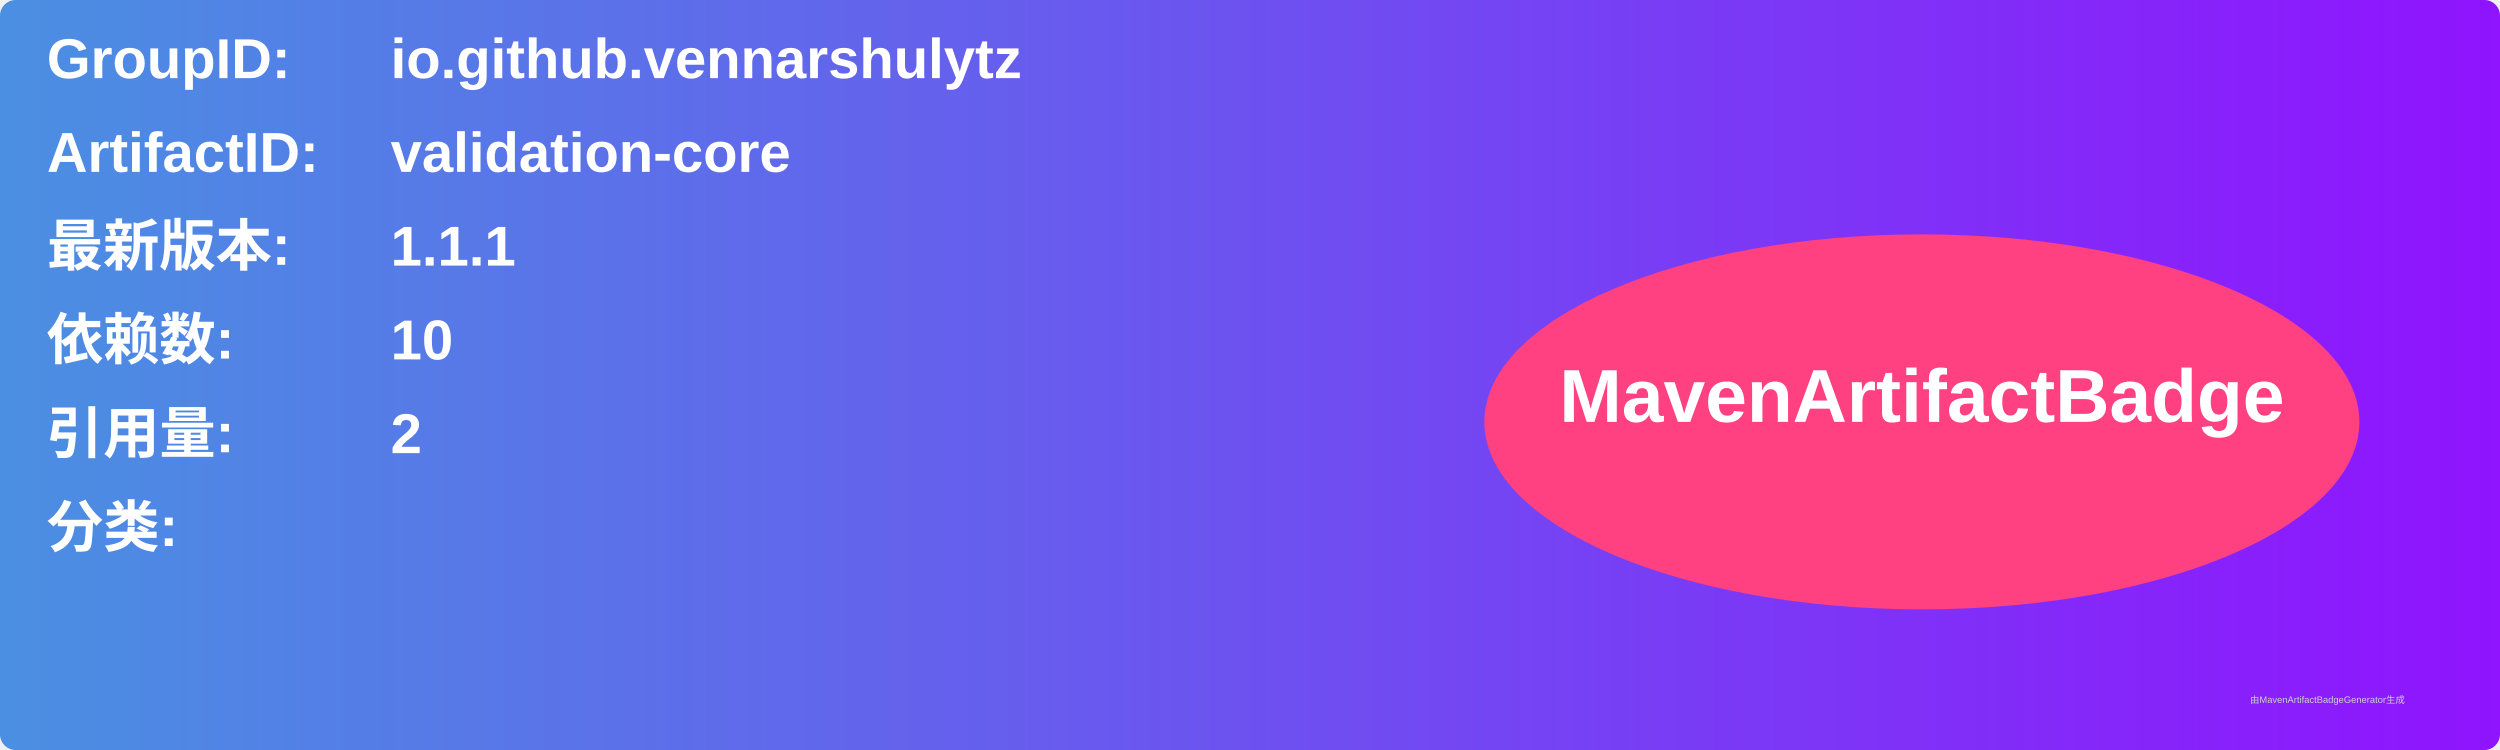
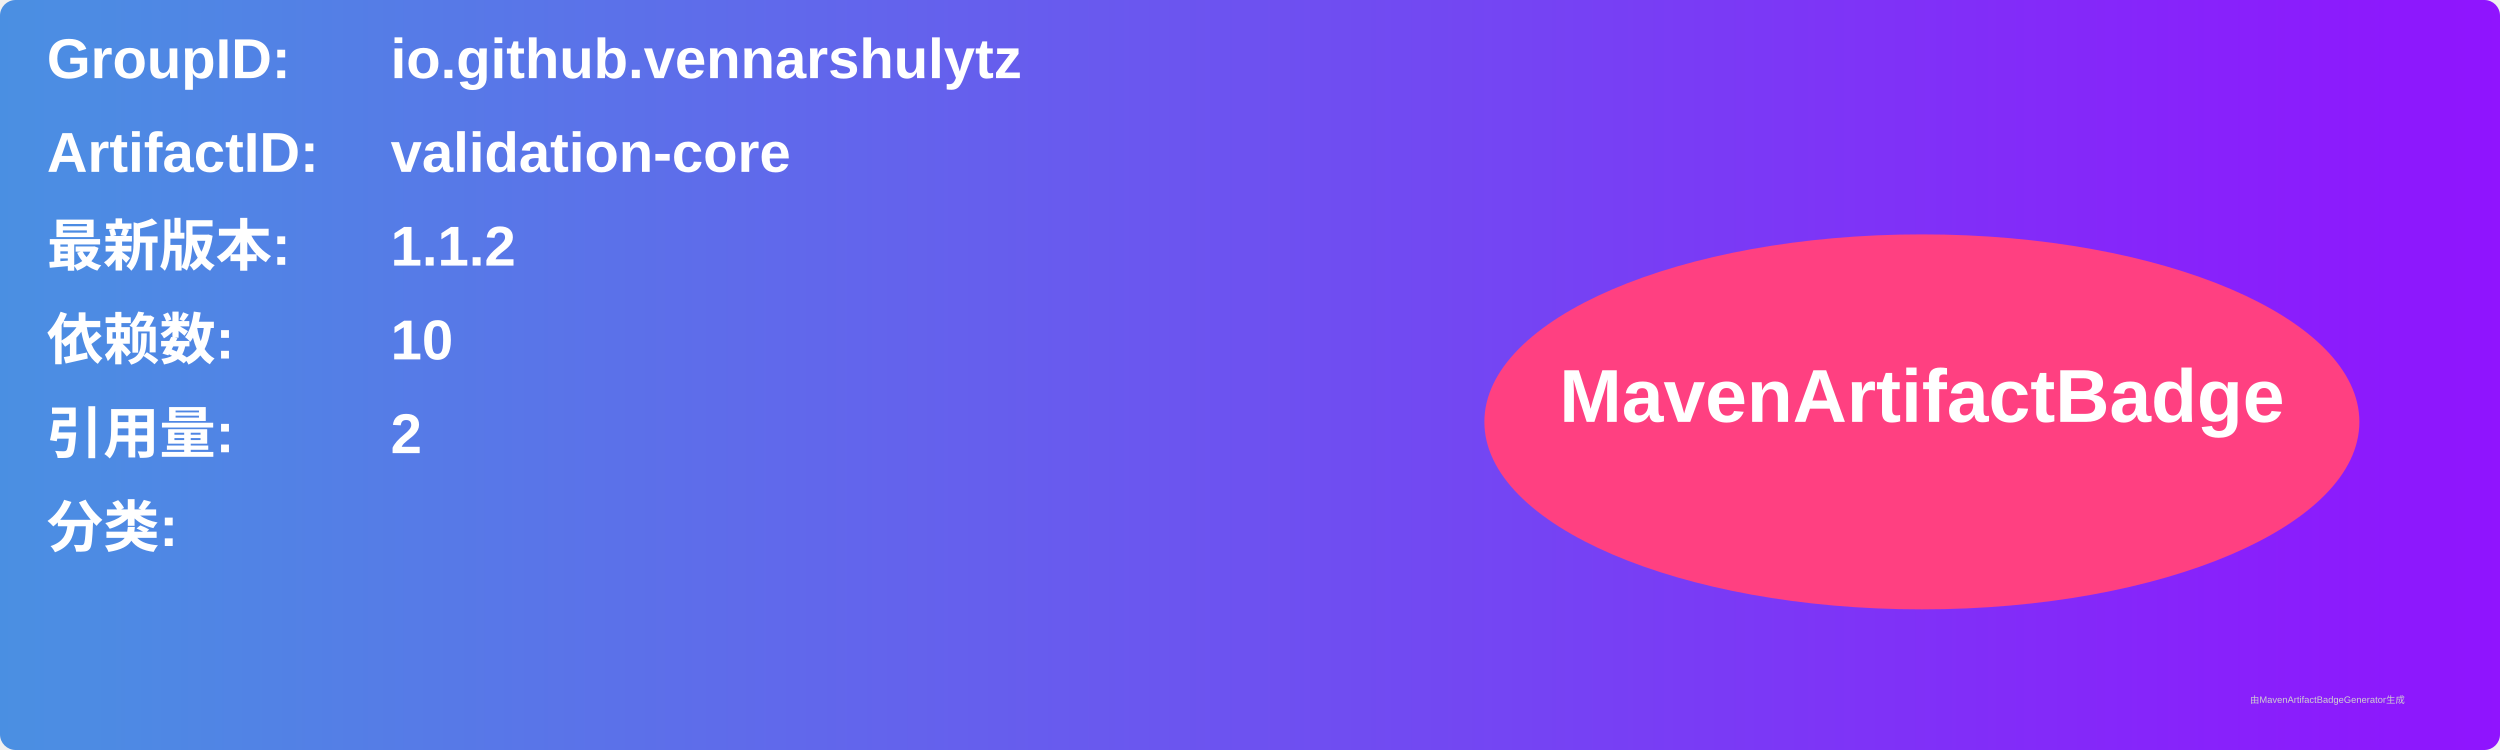
<svg xmlns="http://www.w3.org/2000/svg" width="800" height="240" viewBox="0 0 800 240">
  <linearGradient id="grad" x1="0%" y1="0%" x2="100%" y2="0%">
    <stop offset="0%" stop-color="#4a90e2" />
    <stop offset="100%" stop-color="#9013fe" />
  </linearGradient>
  <rect width="100%" height="100%" rx="5" ry="5" fill="url(#grad)" />
  <g transform="translate(15, 15)">
    <text x="0" y="10" font-family="Arial" font-size="18" fill="white" font-weight="bold" width="260">GroupID:</text>
    <text x="110" y="10" font-family="Arial" font-size="18" fill="white" font-weight="bold" width="460">io.github.vennarshulytz</text>
    <text x="0" y="40" font-family="Arial" font-size="18" fill="white" font-weight="bold" width="260">ArtifactID:</text>
    <text x="110" y="40" font-family="Arial" font-size="18" fill="white" font-weight="bold" width="460">validation-core</text>
    <text x="0" y="70" font-family="Arial" font-size="18" fill="white" font-weight="bold">最新版本:</text>
    <text x="110" y="70" font-family="Arial" font-size="18" fill="white" font-weight="bold">
-       <tspan font-weight="bold">1.1.1</tspan>
+       <tspan font-weight="bold">1.1.2</tspan>
    </text>
    <text x="0" y="100" font-family="Arial" font-size="18" fill="white" font-weight="bold">依赖数: </text>
    <text x="110" y="100" font-family="Arial" font-size="18" fill="white">
      <tspan font-weight="bold">10</tspan>
    </text>
    <text x="0" y="130" font-family="Arial" font-size="18" fill="white" font-weight="bold">引用量: </text>
    <text x="110" y="130" font-family="Arial" font-size="18" fill="white">
      <tspan font-weight="bold">2</tspan>
    </text>
    <text x="0" y="160" font-family="Arial" font-size="18" fill="white" font-weight="bold">分类:</text>
    <text x="10" y="190" font-family="Arial" font-size="10" fill="white">
      <tspan font-weight="bold" />
    </text>
    <ellipse cx="600" cy="120" rx="140" ry="60" fill="#ff4081" />
    <text x="600" y="120" text-anchor="middle" font-family="Arial" font-size="24" fill="white" font-weight="bold">MavenArtifactBadge</text>
  </g>
  <text x="720" y="225" font-family="Arial" font-size="3" fill="#d0d0d0">由MavenArtifactBadgeGenerator生成</text>
</svg>
